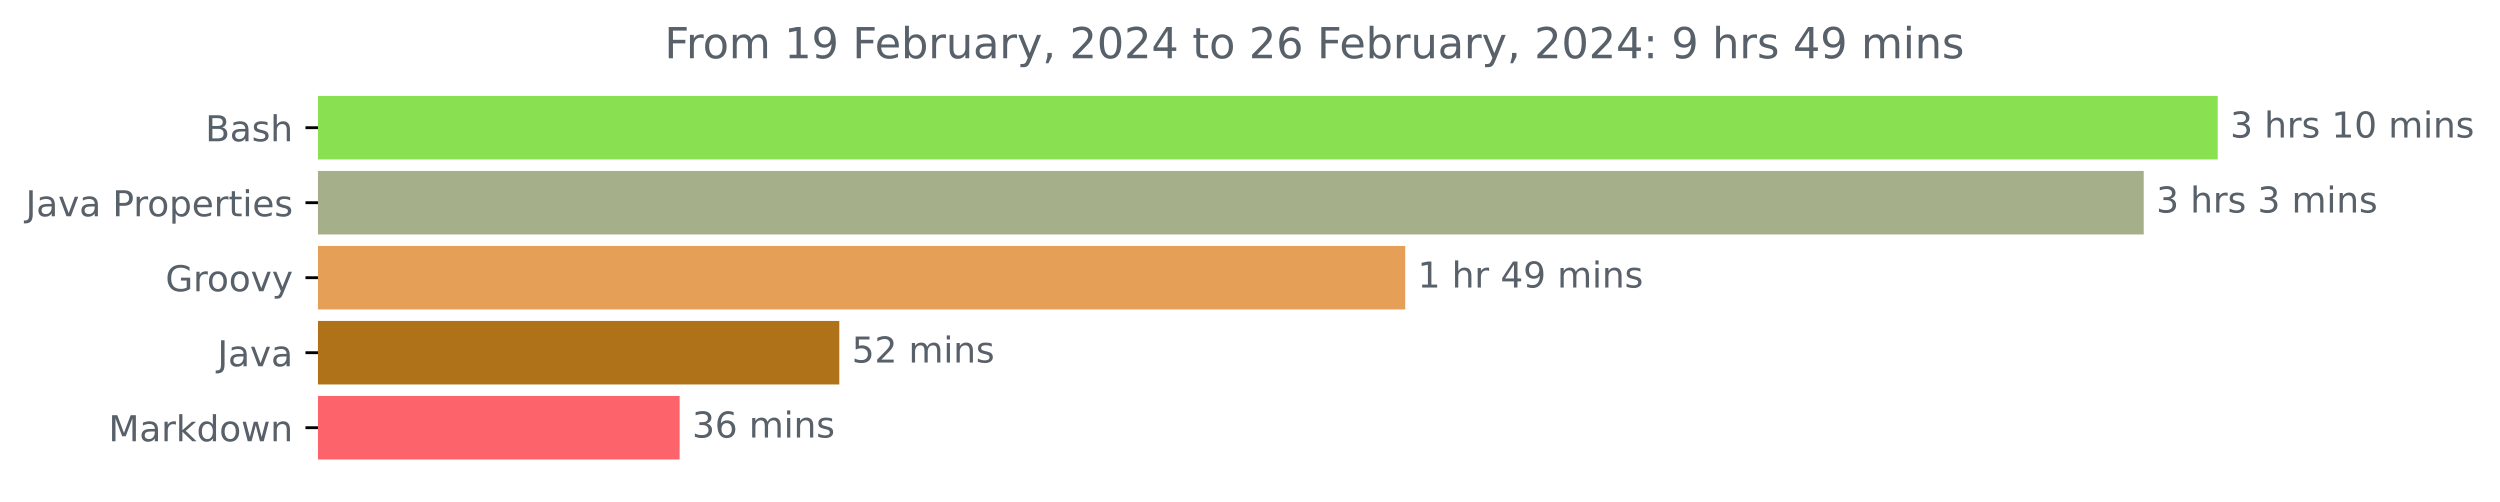
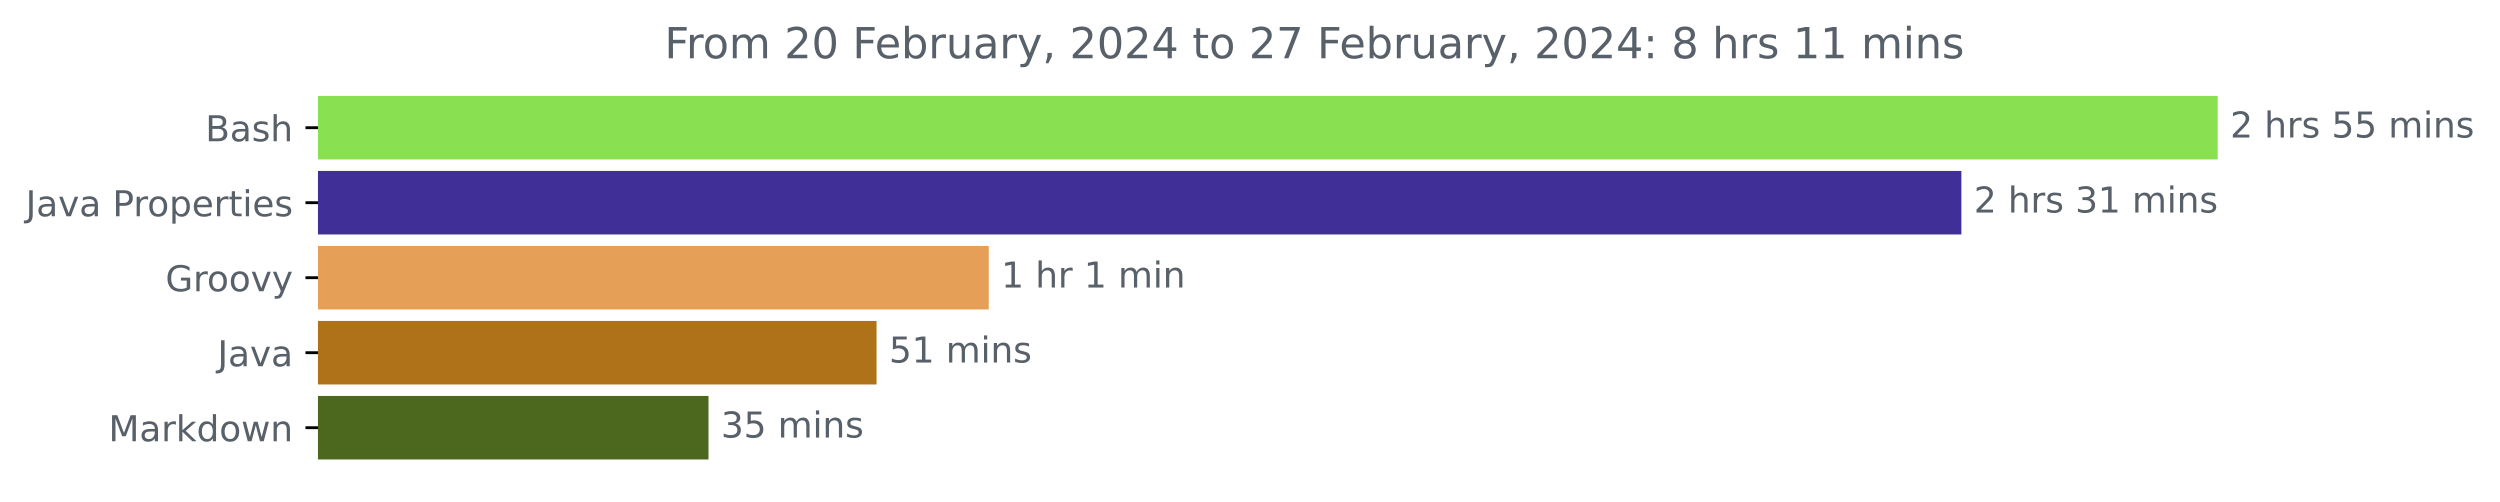
<svg xmlns="http://www.w3.org/2000/svg" xmlns:xlink="http://www.w3.org/1999/xlink" width="700.01pt" height="140.398pt" viewBox="0 0 700.01 140.398" version="1.1">
  <defs>
    <style type="text/css">*{stroke-linejoin: round; stroke-linecap: butt}</style>
  </defs>
  <g id="figure_1">
    <g id="patch_1">
      <path d="M 0 140.398  L 700.01 140.398  L 700.01 0  L 0 0  L 0 140.398  z " style="fill: none" />
    </g>
    <g id="axes_1">
      <g id="patch_2">
-         <path d="M 89.036 27.358  L 620.465 27.358  L 620.465 44.158  L 89.036 44.158  z " clip-path="url(#p631783deb1)" style="fill: #89e051; stroke: #89e051; stroke-linejoin: miter" />
+         <path d="M 89.036 27.358  L 620.465 27.358  L 620.465 44.158  L 89.036 44.158  z " clip-path="url(#pbdcb46a86b)" style="fill: #89e051; stroke: #89e051; stroke-linejoin: miter" />
      </g>
      <g id="patch_3">
-         <path d="M 89.036 48.358  L 599.753 48.358  L 599.753 65.158  L 89.036 65.158  z " clip-path="url(#p631783deb1)" style="fill: #a5af89; stroke: #a5af89; stroke-linejoin: miter" />
+         <path d="M 89.036 48.358  L 548.694 48.358  L 548.694 65.158  L 89.036 65.158  z " clip-path="url(#pbdcb46a86b)" style="fill: #3f2f97; stroke: #3f2f97; stroke-linejoin: miter" />
      </g>
      <g id="patch_4">
-         <path d="M 89.036 69.358  L 392.968 69.358  L 392.968 86.158  L 89.036 86.158  z " clip-path="url(#p631783deb1)" style="fill: #e69f56; stroke: #e69f56; stroke-linejoin: miter" />
+         <path d="M 89.036 69.358  L 276.354 69.358  L 276.354 86.158  L 89.036 86.158  z " clip-path="url(#pbdcb46a86b)" style="fill: #e69f56; stroke: #e69f56; stroke-linejoin: miter" />
      </g>
      <g id="patch_5">
-         <path d="M 89.036 90.358  L 234.509 90.358  L 234.509 107.158  L 89.036 107.158  z " clip-path="url(#p631783deb1)" style="fill: #b07219; stroke: #b07219; stroke-linejoin: miter" />
+         <path d="M 89.036 90.358  L 244.936 90.358  L 244.936 107.158  L 89.036 107.158  z " clip-path="url(#pbdcb46a86b)" style="fill: #b07219; stroke: #b07219; stroke-linejoin: miter" />
      </g>
      <g id="patch_6">
-         <path d="M 89.036 111.358  L 189.799 111.358  L 189.799 128.158  L 89.036 128.158  z " clip-path="url(#p631783deb1)" style="fill: #fd636b; stroke: #fd636b; stroke-linejoin: miter" />
+         <path d="M 89.036 111.358  L 197.883 111.358  L 197.883 128.158  L 89.036 128.158  z " clip-path="url(#pbdcb46a86b)" style="fill: #4c671e; stroke: #4c671e; stroke-linejoin: miter" />
      </g>
      <g id="matplotlib.axis_1" />
      <g id="matplotlib.axis_2">
        <g id="ytick_1">
          <g id="line2d_1">
            <defs>
-               <path id="m0eaecf07de" d="M 0 0  L -3.5 0  " style="stroke: #000000; stroke-width: 0.8" />
+               <path id="madf473be92" d="M 0 0  L -3.5 0  " style="stroke: #000000; stroke-width: 0.8" />
            </defs>
            <g>
-               <use xlink:href="#m0eaecf07de" x="89.036" y="35.758" style="stroke: #000000; stroke-width: 0.8" />
+               <use xlink:href="#madf473be92" x="89.036" y="35.758" style="stroke: #000000; stroke-width: 0.8" />
            </g>
          </g>
          <g id="text_1">
            <g style="fill: #586069" transform="translate(57.5 39.55734)scale(0.1 -0.1)">
              <defs>
                <path id="DejaVuSans-42" d="M 1259 2228  L 1259 519  L 2272 519  Q 2781 519 3026 730  Q 3272 941 3272 1375  Q 3272 1813 3026 2020  Q 2781 2228 2272 2228  L 1259 2228  z M 1259 4147  L 1259 2741  L 2194 2741  Q 2656 2741 2882 2914  Q 3109 3088 3109 3444  Q 3109 3797 2882 3972  Q 2656 4147 2194 4147  L 1259 4147  z M 628 4666  L 2241 4666  Q 2963 4666 3353 4366  Q 3744 4066 3744 3513  Q 3744 3084 3544 2831  Q 3344 2578 2956 2516  Q 3422 2416 3680 2098  Q 3938 1781 3938 1306  Q 3938 681 3513 340  Q 3088 0 2303 0  L 628 0  L 628 4666  z " transform="scale(0.015625)" />
                <path id="DejaVuSans-61" d="M 2194 1759  Q 1497 1759 1228 1600  Q 959 1441 959 1056  Q 959 750 1161 570  Q 1363 391 1709 391  Q 2188 391 2477 730  Q 2766 1069 2766 1631  L 2766 1759  L 2194 1759  z M 3341 1997  L 3341 0  L 2766 0  L 2766 531  Q 2569 213 2275 61  Q 1981 -91 1556 -91  Q 1019 -91 701 211  Q 384 513 384 1019  Q 384 1609 779 1909  Q 1175 2209 1959 2209  L 2766 2209  L 2766 2266  Q 2766 2663 2505 2880  Q 2244 3097 1772 3097  Q 1472 3097 1187 3025  Q 903 2953 641 2809  L 641 3341  Q 956 3463 1253 3523  Q 1550 3584 1831 3584  Q 2591 3584 2966 3190  Q 3341 2797 3341 1997  z " transform="scale(0.015625)" />
                <path id="DejaVuSans-73" d="M 2834 3397  L 2834 2853  Q 2591 2978 2328 3040  Q 2066 3103 1784 3103  Q 1356 3103 1142 2972  Q 928 2841 928 2578  Q 928 2378 1081 2264  Q 1234 2150 1697 2047  L 1894 2003  Q 2506 1872 2764 1633  Q 3022 1394 3022 966  Q 3022 478 2636 193  Q 2250 -91 1575 -91  Q 1294 -91 989 -36  Q 684 19 347 128  L 347 722  Q 666 556 975 473  Q 1284 391 1588 391  Q 1994 391 2212 530  Q 2431 669 2431 922  Q 2431 1156 2273 1281  Q 2116 1406 1581 1522  L 1381 1569  Q 847 1681 609 1914  Q 372 2147 372 2553  Q 372 3047 722 3315  Q 1072 3584 1716 3584  Q 2034 3584 2315 3537  Q 2597 3491 2834 3397  z " transform="scale(0.015625)" />
                <path id="DejaVuSans-68" d="M 3513 2113  L 3513 0  L 2938 0  L 2938 2094  Q 2938 2591 2744 2837  Q 2550 3084 2163 3084  Q 1697 3084 1428 2787  Q 1159 2491 1159 1978  L 1159 0  L 581 0  L 581 4863  L 1159 4863  L 1159 2956  Q 1366 3272 1645 3428  Q 1925 3584 2291 3584  Q 2894 3584 3203 3211  Q 3513 2838 3513 2113  z " transform="scale(0.015625)" />
              </defs>
              <use xlink:href="#DejaVuSans-42" />
              <use xlink:href="#DejaVuSans-61" x="68.604" />
              <use xlink:href="#DejaVuSans-73" x="129.883" />
              <use xlink:href="#DejaVuSans-68" x="181.982" />
            </g>
          </g>
        </g>
        <g id="ytick_2">
          <g id="line2d_2">
            <g>
-               <use xlink:href="#m0eaecf07de" x="89.036" y="56.758" style="stroke: #000000; stroke-width: 0.8" />
+               <use xlink:href="#madf473be92" x="89.036" y="56.758" style="stroke: #000000; stroke-width: 0.8" />
            </g>
          </g>
          <g id="text_2">
            <g style="fill: #586069" transform="translate(7.2 60.55734)scale(0.1 -0.1)">
              <defs>
                <path id="DejaVuSans-4a" d="M 628 4666  L 1259 4666  L 1259 325  Q 1259 -519 939 -900  Q 619 -1281 -91 -1281  L -331 -1281  L -331 -750  L -134 -750  Q 284 -750 456 -515  Q 628 -281 628 325  L 628 4666  z " transform="scale(0.015625)" />
                <path id="DejaVuSans-76" d="M 191 3500  L 800 3500  L 1894 563  L 2988 3500  L 3597 3500  L 2284 0  L 1503 0  L 191 3500  z " transform="scale(0.015625)" />
                <path id="DejaVuSans-20" transform="scale(0.015625)" />
                <path id="DejaVuSans-50" d="M 1259 4147  L 1259 2394  L 2053 2394  Q 2494 2394 2734 2622  Q 2975 2850 2975 3272  Q 2975 3691 2734 3919  Q 2494 4147 2053 4147  L 1259 4147  z M 628 4666  L 2053 4666  Q 2838 4666 3239 4311  Q 3641 3956 3641 3272  Q 3641 2581 3239 2228  Q 2838 1875 2053 1875  L 1259 1875  L 1259 0  L 628 0  L 628 4666  z " transform="scale(0.015625)" />
                <path id="DejaVuSans-72" d="M 2631 2963  Q 2534 3019 2420 3045  Q 2306 3072 2169 3072  Q 1681 3072 1420 2755  Q 1159 2438 1159 1844  L 1159 0  L 581 0  L 581 3500  L 1159 3500  L 1159 2956  Q 1341 3275 1631 3429  Q 1922 3584 2338 3584  Q 2397 3584 2469 3576  Q 2541 3569 2628 3553  L 2631 2963  z " transform="scale(0.015625)" />
                <path id="DejaVuSans-6f" d="M 1959 3097  Q 1497 3097 1228 2736  Q 959 2375 959 1747  Q 959 1119 1226 758  Q 1494 397 1959 397  Q 2419 397 2687 759  Q 2956 1122 2956 1747  Q 2956 2369 2687 2733  Q 2419 3097 1959 3097  z M 1959 3584  Q 2709 3584 3137 3096  Q 3566 2609 3566 1747  Q 3566 888 3137 398  Q 2709 -91 1959 -91  Q 1206 -91 779 398  Q 353 888 353 1747  Q 353 2609 779 3096  Q 1206 3584 1959 3584  z " transform="scale(0.015625)" />
                <path id="DejaVuSans-70" d="M 1159 525  L 1159 -1331  L 581 -1331  L 581 3500  L 1159 3500  L 1159 2969  Q 1341 3281 1617 3432  Q 1894 3584 2278 3584  Q 2916 3584 3314 3078  Q 3713 2572 3713 1747  Q 3713 922 3314 415  Q 2916 -91 2278 -91  Q 1894 -91 1617 61  Q 1341 213 1159 525  z M 3116 1747  Q 3116 2381 2855 2742  Q 2594 3103 2138 3103  Q 1681 3103 1420 2742  Q 1159 2381 1159 1747  Q 1159 1113 1420 752  Q 1681 391 2138 391  Q 2594 391 2855 752  Q 3116 1113 3116 1747  z " transform="scale(0.015625)" />
                <path id="DejaVuSans-65" d="M 3597 1894  L 3597 1613  L 953 1613  Q 991 1019 1311 708  Q 1631 397 2203 397  Q 2534 397 2845 478  Q 3156 559 3463 722  L 3463 178  Q 3153 47 2828 -22  Q 2503 -91 2169 -91  Q 1331 -91 842 396  Q 353 884 353 1716  Q 353 2575 817 3079  Q 1281 3584 2069 3584  Q 2775 3584 3186 3129  Q 3597 2675 3597 1894  z M 3022 2063  Q 3016 2534 2758 2815  Q 2500 3097 2075 3097  Q 1594 3097 1305 2825  Q 1016 2553 972 2059  L 3022 2063  z " transform="scale(0.015625)" />
                <path id="DejaVuSans-74" d="M 1172 4494  L 1172 3500  L 2356 3500  L 2356 3053  L 1172 3053  L 1172 1153  Q 1172 725 1289 603  Q 1406 481 1766 481  L 2356 481  L 2356 0  L 1766 0  Q 1100 0 847 248  Q 594 497 594 1153  L 594 3053  L 172 3053  L 172 3500  L 594 3500  L 594 4494  L 1172 4494  z " transform="scale(0.015625)" />
                <path id="DejaVuSans-69" d="M 603 3500  L 1178 3500  L 1178 0  L 603 0  L 603 3500  z M 603 4863  L 1178 4863  L 1178 4134  L 603 4134  L 603 4863  z " transform="scale(0.015625)" />
              </defs>
              <use xlink:href="#DejaVuSans-4a" />
              <use xlink:href="#DejaVuSans-61" x="29.492" />
              <use xlink:href="#DejaVuSans-76" x="90.771" />
              <use xlink:href="#DejaVuSans-61" x="149.951" />
              <use xlink:href="#DejaVuSans-20" x="211.23" />
              <use xlink:href="#DejaVuSans-50" x="243.018" />
              <use xlink:href="#DejaVuSans-72" x="301.57" />
              <use xlink:href="#DejaVuSans-6f" x="340.434" />
              <use xlink:href="#DejaVuSans-70" x="401.615" />
              <use xlink:href="#DejaVuSans-65" x="465.092" />
              <use xlink:href="#DejaVuSans-72" x="526.615" />
              <use xlink:href="#DejaVuSans-74" x="567.729" />
              <use xlink:href="#DejaVuSans-69" x="606.938" />
              <use xlink:href="#DejaVuSans-65" x="634.721" />
              <use xlink:href="#DejaVuSans-73" x="696.244" />
            </g>
          </g>
        </g>
        <g id="ytick_3">
          <g id="line2d_3">
            <g>
-               <use xlink:href="#m0eaecf07de" x="89.036" y="77.758" style="stroke: #000000; stroke-width: 0.8" />
+               <use xlink:href="#madf473be92" x="89.036" y="77.758" style="stroke: #000000; stroke-width: 0.8" />
            </g>
          </g>
          <g id="text_3">
            <g style="fill: #586069" transform="translate(46.32656 81.55734)scale(0.1 -0.1)">
              <defs>
                <path id="DejaVuSans-47" d="M 3809 666  L 3809 1919  L 2778 1919  L 2778 2438  L 4434 2438  L 4434 434  Q 4069 175 3628 42  Q 3188 -91 2688 -91  Q 1594 -91 976 548  Q 359 1188 359 2328  Q 359 3472 976 4111  Q 1594 4750 2688 4750  Q 3144 4750 3555 4637  Q 3966 4525 4313 4306  L 4313 3634  Q 3963 3931 3569 4081  Q 3175 4231 2741 4231  Q 1884 4231 1454 3753  Q 1025 3275 1025 2328  Q 1025 1384 1454 906  Q 1884 428 2741 428  Q 3075 428 3337 486  Q 3600 544 3809 666  z " transform="scale(0.015625)" />
                <path id="DejaVuSans-79" d="M 2059 -325  Q 1816 -950 1584 -1140  Q 1353 -1331 966 -1331  L 506 -1331  L 506 -850  L 844 -850  Q 1081 -850 1212 -737  Q 1344 -625 1503 -206  L 1606 56  L 191 3500  L 800 3500  L 1894 763  L 2988 3500  L 3597 3500  L 2059 -325  z " transform="scale(0.015625)" />
              </defs>
              <use xlink:href="#DejaVuSans-47" />
              <use xlink:href="#DejaVuSans-72" x="77.49" />
              <use xlink:href="#DejaVuSans-6f" x="116.354" />
              <use xlink:href="#DejaVuSans-6f" x="177.535" />
              <use xlink:href="#DejaVuSans-76" x="238.717" />
              <use xlink:href="#DejaVuSans-79" x="297.896" />
            </g>
          </g>
        </g>
        <g id="ytick_4">
          <g id="line2d_4">
            <g>
-               <use xlink:href="#m0eaecf07de" x="89.036" y="98.758" style="stroke: #000000; stroke-width: 0.8" />
+               <use xlink:href="#madf473be92" x="89.036" y="98.758" style="stroke: #000000; stroke-width: 0.8" />
            </g>
          </g>
          <g id="text_4">
            <g style="fill: #586069" transform="translate(60.91094 102.5573)scale(0.1 -0.1)">
              <use xlink:href="#DejaVuSans-4a" />
              <use xlink:href="#DejaVuSans-61" x="29.492" />
              <use xlink:href="#DejaVuSans-76" x="90.771" />
              <use xlink:href="#DejaVuSans-61" x="149.951" />
            </g>
          </g>
        </g>
        <g id="ytick_5">
          <g id="line2d_5">
            <g>
-               <use xlink:href="#m0eaecf07de" x="89.036" y="119.758" style="stroke: #000000; stroke-width: 0.8" />
+               <use xlink:href="#madf473be92" x="89.036" y="119.758" style="stroke: #000000; stroke-width: 0.8" />
            </g>
          </g>
          <g id="text_5">
            <g style="fill: #586069" transform="translate(30.39531 123.5573)scale(0.1 -0.1)">
              <defs>
                <path id="DejaVuSans-4d" d="M 628 4666  L 1569 4666  L 2759 1491  L 3956 4666  L 4897 4666  L 4897 0  L 4281 0  L 4281 4097  L 3078 897  L 2444 897  L 1241 4097  L 1241 0  L 628 0  L 628 4666  z " transform="scale(0.015625)" />
                <path id="DejaVuSans-6b" d="M 581 4863  L 1159 4863  L 1159 1991  L 2875 3500  L 3609 3500  L 1753 1863  L 3688 0  L 2938 0  L 1159 1709  L 1159 0  L 581 0  L 581 4863  z " transform="scale(0.015625)" />
                <path id="DejaVuSans-64" d="M 2906 2969  L 2906 4863  L 3481 4863  L 3481 0  L 2906 0  L 2906 525  Q 2725 213 2448 61  Q 2172 -91 1784 -91  Q 1150 -91 751 415  Q 353 922 353 1747  Q 353 2572 751 3078  Q 1150 3584 1784 3584  Q 2172 3584 2448 3432  Q 2725 3281 2906 2969  z M 947 1747  Q 947 1113 1208 752  Q 1469 391 1925 391  Q 2381 391 2643 752  Q 2906 1113 2906 1747  Q 2906 2381 2643 2742  Q 2381 3103 1925 3103  Q 1469 3103 1208 2742  Q 947 2381 947 1747  z " transform="scale(0.015625)" />
                <path id="DejaVuSans-77" d="M 269 3500  L 844 3500  L 1563 769  L 2278 3500  L 2956 3500  L 3675 769  L 4391 3500  L 4966 3500  L 4050 0  L 3372 0  L 2619 2869  L 1863 0  L 1184 0  L 269 3500  z " transform="scale(0.015625)" />
                <path id="DejaVuSans-6e" d="M 3513 2113  L 3513 0  L 2938 0  L 2938 2094  Q 2938 2591 2744 2837  Q 2550 3084 2163 3084  Q 1697 3084 1428 2787  Q 1159 2491 1159 1978  L 1159 0  L 581 0  L 581 3500  L 1159 3500  L 1159 2956  Q 1366 3272 1645 3428  Q 1925 3584 2291 3584  Q 2894 3584 3203 3211  Q 3513 2838 3513 2113  z " transform="scale(0.015625)" />
              </defs>
              <use xlink:href="#DejaVuSans-4d" />
              <use xlink:href="#DejaVuSans-61" x="86.279" />
              <use xlink:href="#DejaVuSans-72" x="147.559" />
              <use xlink:href="#DejaVuSans-6b" x="188.672" />
              <use xlink:href="#DejaVuSans-64" x="246.582" />
              <use xlink:href="#DejaVuSans-6f" x="310.059" />
              <use xlink:href="#DejaVuSans-77" x="371.24" />
              <use xlink:href="#DejaVuSans-6e" x="453.027" />
            </g>
          </g>
        </g>
      </g>
      <g id="text_6">
        <g style="fill: #586069" transform="translate(624.4645 38.5175)scale(0.1 -0.1)">
          <defs>
-             <path id="DejaVuSans-33" d="M 2597 2516  Q 3050 2419 3304 2112  Q 3559 1806 3559 1356  Q 3559 666 3084 287  Q 2609 -91 1734 -91  Q 1441 -91 1130 -33  Q 819 25 488 141  L 488 750  Q 750 597 1062 519  Q 1375 441 1716 441  Q 2309 441 2620 675  Q 2931 909 2931 1356  Q 2931 1769 2642 2001  Q 2353 2234 1838 2234  L 1294 2234  L 1294 2753  L 1863 2753  Q 2328 2753 2575 2939  Q 2822 3125 2822 3475  Q 2822 3834 2567 4026  Q 2313 4219 1838 4219  Q 1578 4219 1281 4162  Q 984 4106 628 3988  L 628 4550  Q 988 4650 1302 4700  Q 1616 4750 1894 4750  Q 2613 4750 3031 4423  Q 3450 4097 3450 3541  Q 3450 3153 3228 2886  Q 3006 2619 2597 2516  z " transform="scale(0.015625)" />
-             <path id="DejaVuSans-31" d="M 794 531  L 1825 531  L 1825 4091  L 703 3866  L 703 4441  L 1819 4666  L 2450 4666  L 2450 531  L 3481 531  L 3481 0  L 794 0  L 794 531  z " transform="scale(0.015625)" />
-             <path id="DejaVuSans-30" d="M 2034 4250  Q 1547 4250 1301 3770  Q 1056 3291 1056 2328  Q 1056 1369 1301 889  Q 1547 409 2034 409  Q 2525 409 2770 889  Q 3016 1369 3016 2328  Q 3016 3291 2770 3770  Q 2525 4250 2034 4250  z M 2034 4750  Q 2819 4750 3233 4129  Q 3647 3509 3647 2328  Q 3647 1150 3233 529  Q 2819 -91 2034 -91  Q 1250 -91 836 529  Q 422 1150 422 2328  Q 422 3509 836 4129  Q 1250 4750 2034 4750  z " transform="scale(0.015625)" />
+             <path id="DejaVuSans-32" d="M 1228 531  L 3431 531  L 3431 0  L 469 0  L 469 531  Q 828 903 1448 1529  Q 2069 2156 2228 2338  Q 2531 2678 2651 2914  Q 2772 3150 2772 3378  Q 2772 3750 2511 3984  Q 2250 4219 1831 4219  Q 1534 4219 1204 4116  Q 875 4013 500 3803  L 500 4441  Q 881 4594 1212 4672  Q 1544 4750 1819 4750  Q 2544 4750 2975 4387  Q 3406 4025 3406 3419  Q 3406 3131 3298 2873  Q 3191 2616 2906 2266  Q 2828 2175 2409 1742  Q 1991 1309 1228 531  z " transform="scale(0.015625)" />
+             <path id="DejaVuSans-35" d="M 691 4666  L 3169 4666  L 3169 4134  L 1269 4134  L 1269 2991  Q 1406 3038 1543 3061  Q 1681 3084 1819 3084  Q 2600 3084 3056 2656  Q 3513 2228 3513 1497  Q 3513 744 3044 326  Q 2575 -91 1722 -91  Q 1428 -91 1123 -41  Q 819 9 494 109  L 494 744  Q 775 591 1075 516  Q 1375 441 1709 441  Q 2250 441 2565 725  Q 2881 1009 2881 1497  Q 2881 1984 2565 2268  Q 2250 2553 1709 2553  Q 1456 2553 1204 2497  Q 953 2441 691 2322  L 691 4666  z " transform="scale(0.015625)" />
            <path id="DejaVuSans-6d" d="M 3328 2828  Q 3544 3216 3844 3400  Q 4144 3584 4550 3584  Q 5097 3584 5394 3201  Q 5691 2819 5691 2113  L 5691 0  L 5113 0  L 5113 2094  Q 5113 2597 4934 2840  Q 4756 3084 4391 3084  Q 3944 3084 3684 2787  Q 3425 2491 3425 1978  L 3425 0  L 2847 0  L 2847 2094  Q 2847 2600 2669 2842  Q 2491 3084 2119 3084  Q 1678 3084 1418 2786  Q 1159 2488 1159 1978  L 1159 0  L 581 0  L 581 3500  L 1159 3500  L 1159 2956  Q 1356 3278 1631 3431  Q 1906 3584 2284 3584  Q 2666 3584 2933 3390  Q 3200 3197 3328 2828  z " transform="scale(0.015625)" />
          </defs>
-           <use xlink:href="#DejaVuSans-33" />
+           <use xlink:href="#DejaVuSans-32" />
          <use xlink:href="#DejaVuSans-20" x="63.623" />
          <use xlink:href="#DejaVuSans-68" x="95.41" />
          <use xlink:href="#DejaVuSans-72" x="158.789" />
          <use xlink:href="#DejaVuSans-73" x="199.902" />
          <use xlink:href="#DejaVuSans-20" x="252.002" />
-           <use xlink:href="#DejaVuSans-31" x="283.789" />
-           <use xlink:href="#DejaVuSans-30" x="347.412" />
+           <use xlink:href="#DejaVuSans-35" x="283.789" />
+           <use xlink:href="#DejaVuSans-35" x="347.412" />
          <use xlink:href="#DejaVuSans-20" x="411.035" />
          <use xlink:href="#DejaVuSans-6d" x="442.822" />
          <use xlink:href="#DejaVuSans-69" x="540.234" />
          <use xlink:href="#DejaVuSans-6e" x="568.018" />
          <use xlink:href="#DejaVuSans-73" x="631.396" />
        </g>
      </g>
      <g id="text_7">
-         <g style="fill: #586069" transform="translate(603.7531 59.5175)scale(0.1 -0.1)">
-           <use xlink:href="#DejaVuSans-33" />
+         <g style="fill: #586069" transform="translate(552.6941 59.5175)scale(0.1 -0.1)">
+           <defs>
+             <path id="DejaVuSans-33" d="M 2597 2516  Q 3050 2419 3304 2112  Q 3559 1806 3559 1356  Q 3559 666 3084 287  Q 2609 -91 1734 -91  Q 1441 -91 1130 -33  Q 819 25 488 141  L 488 750  Q 750 597 1062 519  Q 1375 441 1716 441  Q 2309 441 2620 675  Q 2931 909 2931 1356  Q 2931 1769 2642 2001  Q 2353 2234 1838 2234  L 1294 2234  L 1294 2753  L 1863 2753  Q 2328 2753 2575 2939  Q 2822 3125 2822 3475  Q 2822 3834 2567 4026  Q 2313 4219 1838 4219  Q 1578 4219 1281 4162  Q 984 4106 628 3988  L 628 4550  Q 988 4650 1302 4700  Q 1616 4750 1894 4750  Q 2613 4750 3031 4423  Q 3450 4097 3450 3541  Q 3450 3153 3228 2886  Q 3006 2619 2597 2516  z " transform="scale(0.015625)" />
+             <path id="DejaVuSans-31" d="M 794 531  L 1825 531  L 1825 4091  L 703 3866  L 703 4441  L 1819 4666  L 2450 4666  L 2450 531  L 3481 531  L 3481 0  L 794 0  L 794 531  z " transform="scale(0.015625)" />
+           </defs>
+           <use xlink:href="#DejaVuSans-32" />
          <use xlink:href="#DejaVuSans-20" x="63.623" />
          <use xlink:href="#DejaVuSans-68" x="95.41" />
          <use xlink:href="#DejaVuSans-72" x="158.789" />
          <use xlink:href="#DejaVuSans-73" x="199.902" />
          <use xlink:href="#DejaVuSans-20" x="252.002" />
          <use xlink:href="#DejaVuSans-33" x="283.789" />
-           <use xlink:href="#DejaVuSans-20" x="347.412" />
-           <use xlink:href="#DejaVuSans-6d" x="379.199" />
-           <use xlink:href="#DejaVuSans-69" x="476.611" />
-           <use xlink:href="#DejaVuSans-6e" x="504.395" />
-           <use xlink:href="#DejaVuSans-73" x="567.773" />
+           <use xlink:href="#DejaVuSans-31" x="347.412" />
+           <use xlink:href="#DejaVuSans-20" x="411.035" />
+           <use xlink:href="#DejaVuSans-6d" x="442.822" />
+           <use xlink:href="#DejaVuSans-69" x="540.234" />
+           <use xlink:href="#DejaVuSans-6e" x="568.018" />
+           <use xlink:href="#DejaVuSans-73" x="631.396" />
        </g>
      </g>
      <g id="text_8">
-         <g style="fill: #586069" transform="translate(396.9677 80.5175)scale(0.1 -0.1)">
-           <defs>
-             <path id="DejaVuSans-34" d="M 2419 4116  L 825 1625  L 2419 1625  L 2419 4116  z M 2253 4666  L 3047 4666  L 3047 1625  L 3713 1625  L 3713 1100  L 3047 1100  L 3047 0  L 2419 0  L 2419 1100  L 313 1100  L 313 1709  L 2253 4666  z " transform="scale(0.015625)" />
-             <path id="DejaVuSans-39" d="M 703 97  L 703 672  Q 941 559 1184 500  Q 1428 441 1663 441  Q 2288 441 2617 861  Q 2947 1281 2994 2138  Q 2813 1869 2534 1725  Q 2256 1581 1919 1581  Q 1219 1581 811 2004  Q 403 2428 403 3163  Q 403 3881 828 4315  Q 1253 4750 1959 4750  Q 2769 4750 3195 4129  Q 3622 3509 3622 2328  Q 3622 1225 3098 567  Q 2575 -91 1691 -91  Q 1453 -91 1209 -44  Q 966 3 703 97  z M 1959 2075  Q 2384 2075 2632 2365  Q 2881 2656 2881 3163  Q 2881 3666 2632 3958  Q 2384 4250 1959 4250  Q 1534 4250 1286 3958  Q 1038 3666 1038 3163  Q 1038 2656 1286 2365  Q 1534 2075 1959 2075  z " transform="scale(0.015625)" />
-           </defs>
+         <g style="fill: #586069" transform="translate(280.3537 80.5175)scale(0.1 -0.1)">
          <use xlink:href="#DejaVuSans-31" />
          <use xlink:href="#DejaVuSans-20" x="63.623" />
          <use xlink:href="#DejaVuSans-68" x="95.41" />
          <use xlink:href="#DejaVuSans-72" x="158.789" />
          <use xlink:href="#DejaVuSans-20" x="199.902" />
-           <use xlink:href="#DejaVuSans-34" x="231.689" />
-           <use xlink:href="#DejaVuSans-39" x="295.312" />
-           <use xlink:href="#DejaVuSans-20" x="358.936" />
-           <use xlink:href="#DejaVuSans-6d" x="390.723" />
-           <use xlink:href="#DejaVuSans-69" x="488.135" />
-           <use xlink:href="#DejaVuSans-6e" x="515.918" />
-           <use xlink:href="#DejaVuSans-73" x="579.297" />
+           <use xlink:href="#DejaVuSans-31" x="231.689" />
+           <use xlink:href="#DejaVuSans-20" x="295.312" />
+           <use xlink:href="#DejaVuSans-6d" x="327.1" />
+           <use xlink:href="#DejaVuSans-69" x="424.512" />
+           <use xlink:href="#DejaVuSans-6e" x="452.295" />
        </g>
      </g>
      <g id="text_9">
-         <g style="fill: #586069" transform="translate(238.509 101.5175)scale(0.1 -0.1)">
-           <defs>
-             <path id="DejaVuSans-35" d="M 691 4666  L 3169 4666  L 3169 4134  L 1269 4134  L 1269 2991  Q 1406 3038 1543 3061  Q 1681 3084 1819 3084  Q 2600 3084 3056 2656  Q 3513 2228 3513 1497  Q 3513 744 3044 326  Q 2575 -91 1722 -91  Q 1428 -91 1123 -41  Q 819 9 494 109  L 494 744  Q 775 591 1075 516  Q 1375 441 1709 441  Q 2250 441 2565 725  Q 2881 1009 2881 1497  Q 2881 1984 2565 2268  Q 2250 2553 1709 2553  Q 1456 2553 1204 2497  Q 953 2441 691 2322  L 691 4666  z " transform="scale(0.015625)" />
-             <path id="DejaVuSans-32" d="M 1228 531  L 3431 531  L 3431 0  L 469 0  L 469 531  Q 828 903 1448 1529  Q 2069 2156 2228 2338  Q 2531 2678 2651 2914  Q 2772 3150 2772 3378  Q 2772 3750 2511 3984  Q 2250 4219 1831 4219  Q 1534 4219 1204 4116  Q 875 4013 500 3803  L 500 4441  Q 881 4594 1212 4672  Q 1544 4750 1819 4750  Q 2544 4750 2975 4387  Q 3406 4025 3406 3419  Q 3406 3131 3298 2873  Q 3191 2616 2906 2266  Q 2828 2175 2409 1742  Q 1991 1309 1228 531  z " transform="scale(0.015625)" />
-           </defs>
+         <g style="fill: #586069" transform="translate(248.9355 101.5175)scale(0.1 -0.1)">
          <use xlink:href="#DejaVuSans-35" />
-           <use xlink:href="#DejaVuSans-32" x="63.623" />
+           <use xlink:href="#DejaVuSans-31" x="63.623" />
          <use xlink:href="#DejaVuSans-20" x="127.246" />
          <use xlink:href="#DejaVuSans-6d" x="159.033" />
          <use xlink:href="#DejaVuSans-69" x="256.445" />
          <use xlink:href="#DejaVuSans-6e" x="284.229" />
          <use xlink:href="#DejaVuSans-73" x="347.607" />
        </g>
      </g>
      <g id="text_10">
-         <g style="fill: #586069" transform="translate(193.7986 122.5175)scale(0.1 -0.1)">
-           <defs>
-             <path id="DejaVuSans-36" d="M 2113 2584  Q 1688 2584 1439 2293  Q 1191 2003 1191 1497  Q 1191 994 1439 701  Q 1688 409 2113 409  Q 2538 409 2786 701  Q 3034 994 3034 1497  Q 3034 2003 2786 2293  Q 2538 2584 2113 2584  z M 3366 4563  L 3366 3988  Q 3128 4100 2886 4159  Q 2644 4219 2406 4219  Q 1781 4219 1451 3797  Q 1122 3375 1075 2522  Q 1259 2794 1537 2939  Q 1816 3084 2150 3084  Q 2853 3084 3261 2657  Q 3669 2231 3669 1497  Q 3669 778 3244 343  Q 2819 -91 2113 -91  Q 1303 -91 875 529  Q 447 1150 447 2328  Q 447 3434 972 4092  Q 1497 4750 2381 4750  Q 2619 4750 2861 4703  Q 3103 4656 3366 4563  z " transform="scale(0.015625)" />
-           </defs>
+         <g style="fill: #586069" transform="translate(201.8828 122.5175)scale(0.1 -0.1)">
          <use xlink:href="#DejaVuSans-33" />
-           <use xlink:href="#DejaVuSans-36" x="63.623" />
+           <use xlink:href="#DejaVuSans-35" x="63.623" />
          <use xlink:href="#DejaVuSans-20" x="127.246" />
          <use xlink:href="#DejaVuSans-6d" x="159.033" />
          <use xlink:href="#DejaVuSans-69" x="256.445" />
          <use xlink:href="#DejaVuSans-6e" x="284.229" />
          <use xlink:href="#DejaVuSans-73" x="347.607" />
        </g>
      </g>
      <g id="text_11">
        <g style="fill: #586069" transform="translate(186.0709 16.31812)scale(0.12 -0.12)">
          <defs>
            <path id="DejaVuSans-46" d="M 628 4666  L 3309 4666  L 3309 4134  L 1259 4134  L 1259 2759  L 3109 2759  L 3109 2228  L 1259 2228  L 1259 0  L 628 0  L 628 4666  z " transform="scale(0.015625)" />
+             <path id="DejaVuSans-30" d="M 2034 4250  Q 1547 4250 1301 3770  Q 1056 3291 1056 2328  Q 1056 1369 1301 889  Q 1547 409 2034 409  Q 2525 409 2770 889  Q 3016 1369 3016 2328  Q 3016 3291 2770 3770  Q 2525 4250 2034 4250  z M 2034 4750  Q 2819 4750 3233 4129  Q 3647 3509 3647 2328  Q 3647 1150 3233 529  Q 2819 -91 2034 -91  Q 1250 -91 836 529  Q 422 1150 422 2328  Q 422 3509 836 4129  Q 1250 4750 2034 4750  z " transform="scale(0.015625)" />
            <path id="DejaVuSans-62" d="M 3116 1747  Q 3116 2381 2855 2742  Q 2594 3103 2138 3103  Q 1681 3103 1420 2742  Q 1159 2381 1159 1747  Q 1159 1113 1420 752  Q 1681 391 2138 391  Q 2594 391 2855 752  Q 3116 1113 3116 1747  z M 1159 2969  Q 1341 3281 1617 3432  Q 1894 3584 2278 3584  Q 2916 3584 3314 3078  Q 3713 2572 3713 1747  Q 3713 922 3314 415  Q 2916 -91 2278 -91  Q 1894 -91 1617 61  Q 1341 213 1159 525  L 1159 0  L 581 0  L 581 4863  L 1159 4863  L 1159 2969  z " transform="scale(0.015625)" />
            <path id="DejaVuSans-75" d="M 544 1381  L 544 3500  L 1119 3500  L 1119 1403  Q 1119 906 1312 657  Q 1506 409 1894 409  Q 2359 409 2629 706  Q 2900 1003 2900 1516  L 2900 3500  L 3475 3500  L 3475 0  L 2900 0  L 2900 538  Q 2691 219 2414 64  Q 2138 -91 1772 -91  Q 1169 -91 856 284  Q 544 659 544 1381  z M 1991 3584  L 1991 3584  z " transform="scale(0.015625)" />
            <path id="DejaVuSans-2c" d="M 750 794  L 1409 794  L 1409 256  L 897 -744  L 494 -744  L 750 256  L 750 794  z " transform="scale(0.015625)" />
+             <path id="DejaVuSans-34" d="M 2419 4116  L 825 1625  L 2419 1625  L 2419 4116  z M 2253 4666  L 3047 4666  L 3047 1625  L 3713 1625  L 3713 1100  L 3047 1100  L 3047 0  L 2419 0  L 2419 1100  L 313 1100  L 313 1709  L 2253 4666  z " transform="scale(0.015625)" />
+             <path id="DejaVuSans-37" d="M 525 4666  L 3525 4666  L 3525 4397  L 1831 0  L 1172 0  L 2766 4134  L 525 4134  L 525 4666  z " transform="scale(0.015625)" />
            <path id="DejaVuSans-3a" d="M 750 794  L 1409 794  L 1409 0  L 750 0  L 750 794  z M 750 3309  L 1409 3309  L 1409 2516  L 750 2516  L 750 3309  z " transform="scale(0.015625)" />
+             <path id="DejaVuSans-38" d="M 2034 2216  Q 1584 2216 1326 1975  Q 1069 1734 1069 1313  Q 1069 891 1326 650  Q 1584 409 2034 409  Q 2484 409 2743 651  Q 3003 894 3003 1313  Q 3003 1734 2745 1975  Q 2488 2216 2034 2216  z M 1403 2484  Q 997 2584 770 2862  Q 544 3141 544 3541  Q 544 4100 942 4425  Q 1341 4750 2034 4750  Q 2731 4750 3128 4425  Q 3525 4100 3525 3541  Q 3525 3141 3298 2862  Q 3072 2584 2669 2484  Q 3125 2378 3379 2068  Q 3634 1759 3634 1313  Q 3634 634 3220 271  Q 2806 -91 2034 -91  Q 1263 -91 848 271  Q 434 634 434 1313  Q 434 1759 690 2068  Q 947 2378 1403 2484  z M 1172 3481  Q 1172 3119 1398 2916  Q 1625 2713 2034 2713  Q 2441 2713 2670 2916  Q 2900 3119 2900 3481  Q 2900 3844 2670 4047  Q 2441 4250 2034 4250  Q 1625 4250 1398 4047  Q 1172 3844 1172 3481  z " transform="scale(0.015625)" />
          </defs>
          <use xlink:href="#DejaVuSans-46" />
          <use xlink:href="#DejaVuSans-72" x="50.27" />
          <use xlink:href="#DejaVuSans-6f" x="89.133" />
          <use xlink:href="#DejaVuSans-6d" x="150.314" />
          <use xlink:href="#DejaVuSans-20" x="247.727" />
-           <use xlink:href="#DejaVuSans-31" x="279.514" />
-           <use xlink:href="#DejaVuSans-39" x="343.137" />
+           <use xlink:href="#DejaVuSans-32" x="279.514" />
+           <use xlink:href="#DejaVuSans-30" x="343.137" />
          <use xlink:href="#DejaVuSans-20" x="406.76" />
          <use xlink:href="#DejaVuSans-46" x="438.547" />
          <use xlink:href="#DejaVuSans-65" x="490.566" />
          <use xlink:href="#DejaVuSans-62" x="552.09" />
          <use xlink:href="#DejaVuSans-72" x="615.566" />
          <use xlink:href="#DejaVuSans-75" x="656.68" />
          <use xlink:href="#DejaVuSans-61" x="720.059" />
          <use xlink:href="#DejaVuSans-72" x="781.338" />
          <use xlink:href="#DejaVuSans-79" x="822.451" />
          <use xlink:href="#DejaVuSans-2c" x="881.631" />
          <use xlink:href="#DejaVuSans-20" x="913.418" />
          <use xlink:href="#DejaVuSans-32" x="945.205" />
          <use xlink:href="#DejaVuSans-30" x="1008.828" />
          <use xlink:href="#DejaVuSans-32" x="1072.451" />
          <use xlink:href="#DejaVuSans-34" x="1136.074" />
          <use xlink:href="#DejaVuSans-20" x="1199.697" />
          <use xlink:href="#DejaVuSans-74" x="1231.484" />
          <use xlink:href="#DejaVuSans-6f" x="1270.693" />
          <use xlink:href="#DejaVuSans-20" x="1331.875" />
          <use xlink:href="#DejaVuSans-32" x="1363.662" />
-           <use xlink:href="#DejaVuSans-36" x="1427.285" />
+           <use xlink:href="#DejaVuSans-37" x="1427.285" />
          <use xlink:href="#DejaVuSans-20" x="1490.908" />
          <use xlink:href="#DejaVuSans-46" x="1522.695" />
          <use xlink:href="#DejaVuSans-65" x="1574.715" />
          <use xlink:href="#DejaVuSans-62" x="1636.238" />
          <use xlink:href="#DejaVuSans-72" x="1699.715" />
          <use xlink:href="#DejaVuSans-75" x="1740.828" />
          <use xlink:href="#DejaVuSans-61" x="1804.207" />
          <use xlink:href="#DejaVuSans-72" x="1865.486" />
          <use xlink:href="#DejaVuSans-79" x="1906.6" />
          <use xlink:href="#DejaVuSans-2c" x="1965.779" />
          <use xlink:href="#DejaVuSans-20" x="1997.566" />
          <use xlink:href="#DejaVuSans-32" x="2029.354" />
          <use xlink:href="#DejaVuSans-30" x="2092.977" />
          <use xlink:href="#DejaVuSans-32" x="2156.6" />
          <use xlink:href="#DejaVuSans-34" x="2220.223" />
          <use xlink:href="#DejaVuSans-3a" x="2283.846" />
          <use xlink:href="#DejaVuSans-20" x="2317.537" />
-           <use xlink:href="#DejaVuSans-39" x="2349.324" />
+           <use xlink:href="#DejaVuSans-38" x="2349.324" />
          <use xlink:href="#DejaVuSans-20" x="2412.947" />
          <use xlink:href="#DejaVuSans-68" x="2444.734" />
          <use xlink:href="#DejaVuSans-72" x="2508.113" />
          <use xlink:href="#DejaVuSans-73" x="2549.227" />
          <use xlink:href="#DejaVuSans-20" x="2601.326" />
-           <use xlink:href="#DejaVuSans-34" x="2633.113" />
-           <use xlink:href="#DejaVuSans-39" x="2696.736" />
+           <use xlink:href="#DejaVuSans-31" x="2633.113" />
+           <use xlink:href="#DejaVuSans-31" x="2696.736" />
          <use xlink:href="#DejaVuSans-20" x="2760.359" />
          <use xlink:href="#DejaVuSans-6d" x="2792.146" />
          <use xlink:href="#DejaVuSans-69" x="2889.559" />
          <use xlink:href="#DejaVuSans-6e" x="2917.342" />
          <use xlink:href="#DejaVuSans-73" x="2980.721" />
        </g>
      </g>
    </g>
  </g>
  <defs>
-     <clipPath id="p631783deb1">
+     <clipPath id="pbdcb46a86b">
      <rect x="89.036" y="22.318" width="558" height="110.88" />
    </clipPath>
  </defs>
</svg>
